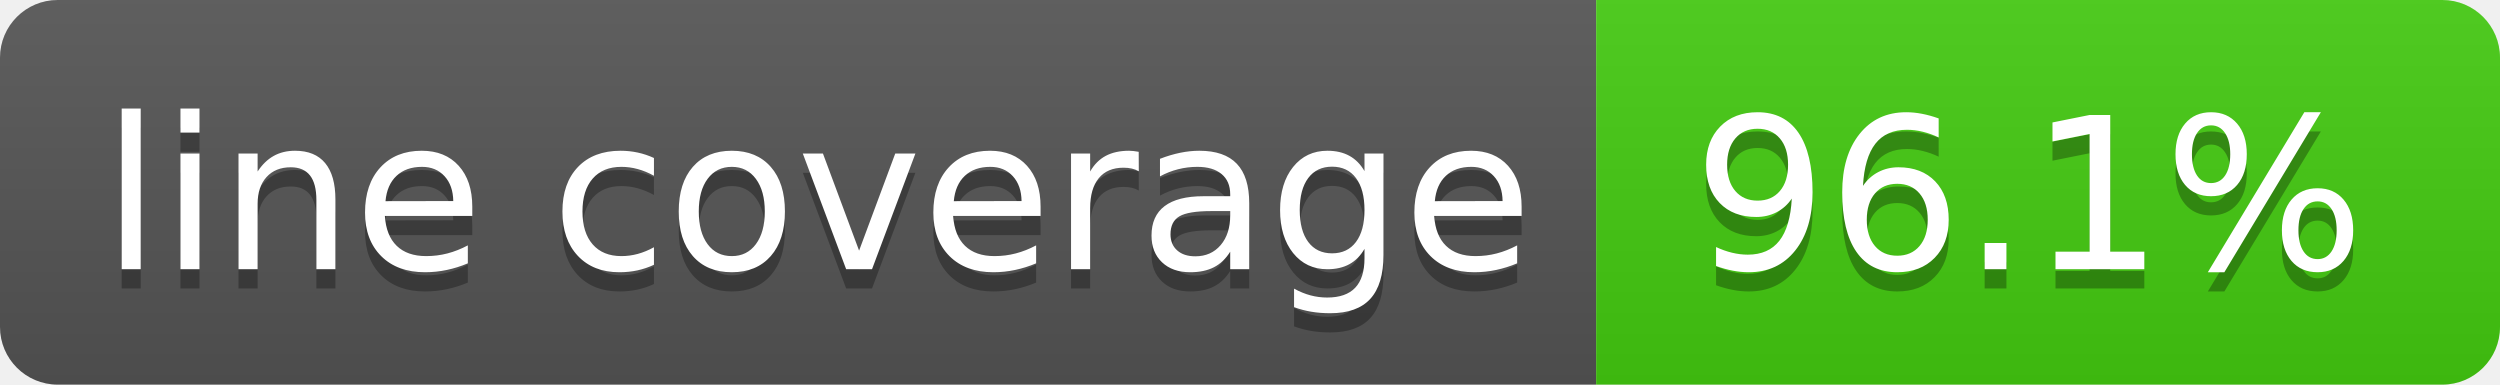
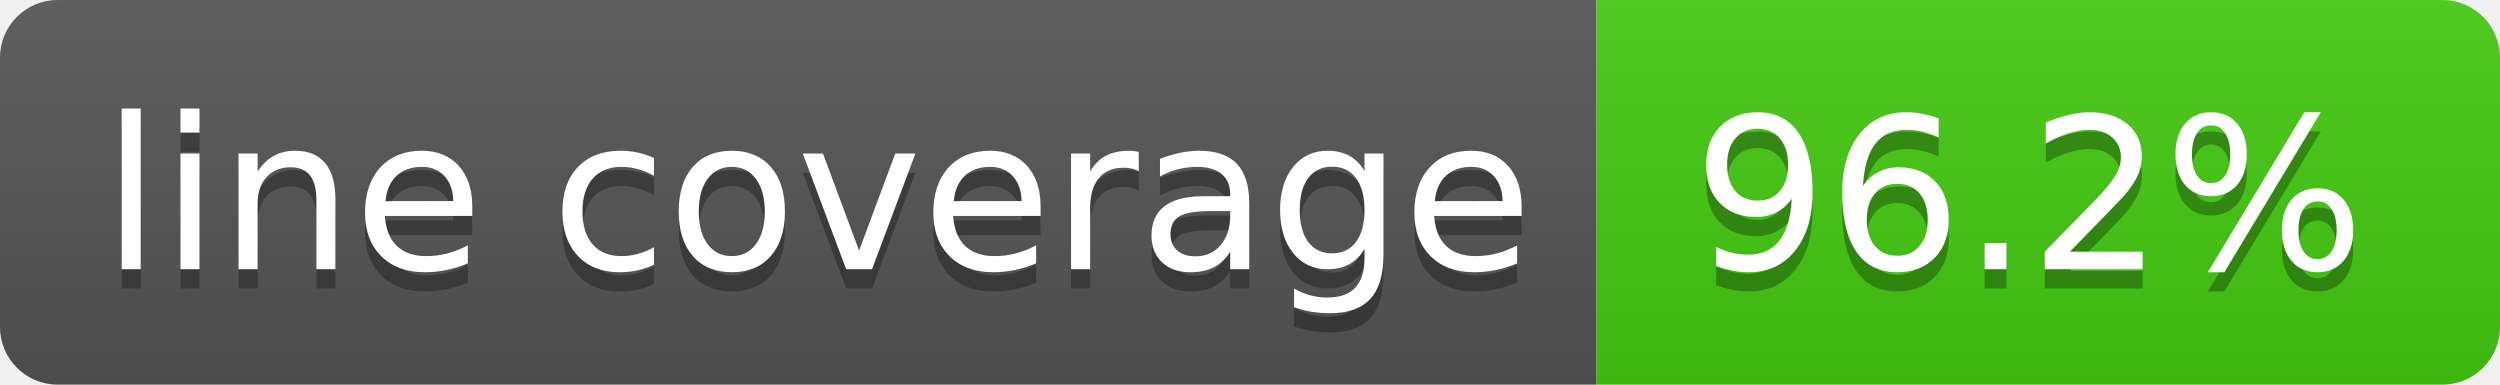
- <svg xmlns="http://www.w3.org/2000/svg" width="130" height="20" role="img" aria-label="line coverage: 96.1%">
+ <svg xmlns="http://www.w3.org/2000/svg" width="130" height="20" role="img" aria-label="line coverage: 96.2%">
  <linearGradient id="s" x2="0" y2="100%">
    <stop offset="0" stop-color="#bbb" stop-opacity=".1" />
    <stop offset="1" stop-opacity=".1" />
  </linearGradient>
  <clipPath id="r">
    <rect width="130" height="20" rx="3" fill="#fff" />
  </clipPath>
  <g clip-path="url(#r)">
    <rect width="83" height="20" fill="#555" />
    <rect x="83" width="47" height="20" fill="#4c1" />
    <rect width="130" height="20" fill="url(#s)" />
  </g>
  <g fill="#fff" text-anchor="middle" font-family="Verdana,Geneva,DejaVu Sans,sans-serif" text-rendering="geometricPrecision" font-size="110">
    <text aria-hidden="true" x="425" y="150" fill="#010101" fill-opacity=".3" transform="scale(.1)" textLength="730">line coverage</text>
    <text x="425" y="140" transform="scale(.1)" fill="#fff" textLength="730">line coverage</text>
-     <text aria-hidden="true" x="1055" y="150" fill="#010101" fill-opacity=".3" transform="scale(.1)" textLength="370">96.1%</text>
-     <text x="1055" y="140" transform="scale(.1)" fill="#fff" textLength="370">96.1%</text>
+     <text aria-hidden="true" x="1055" y="150" fill="#010101" fill-opacity=".3" transform="scale(.1)" textLength="370">96.2%</text>
+     <text x="1055" y="140" transform="scale(.1)" fill="#fff" textLength="370">96.2%</text>
  </g>
</svg>
